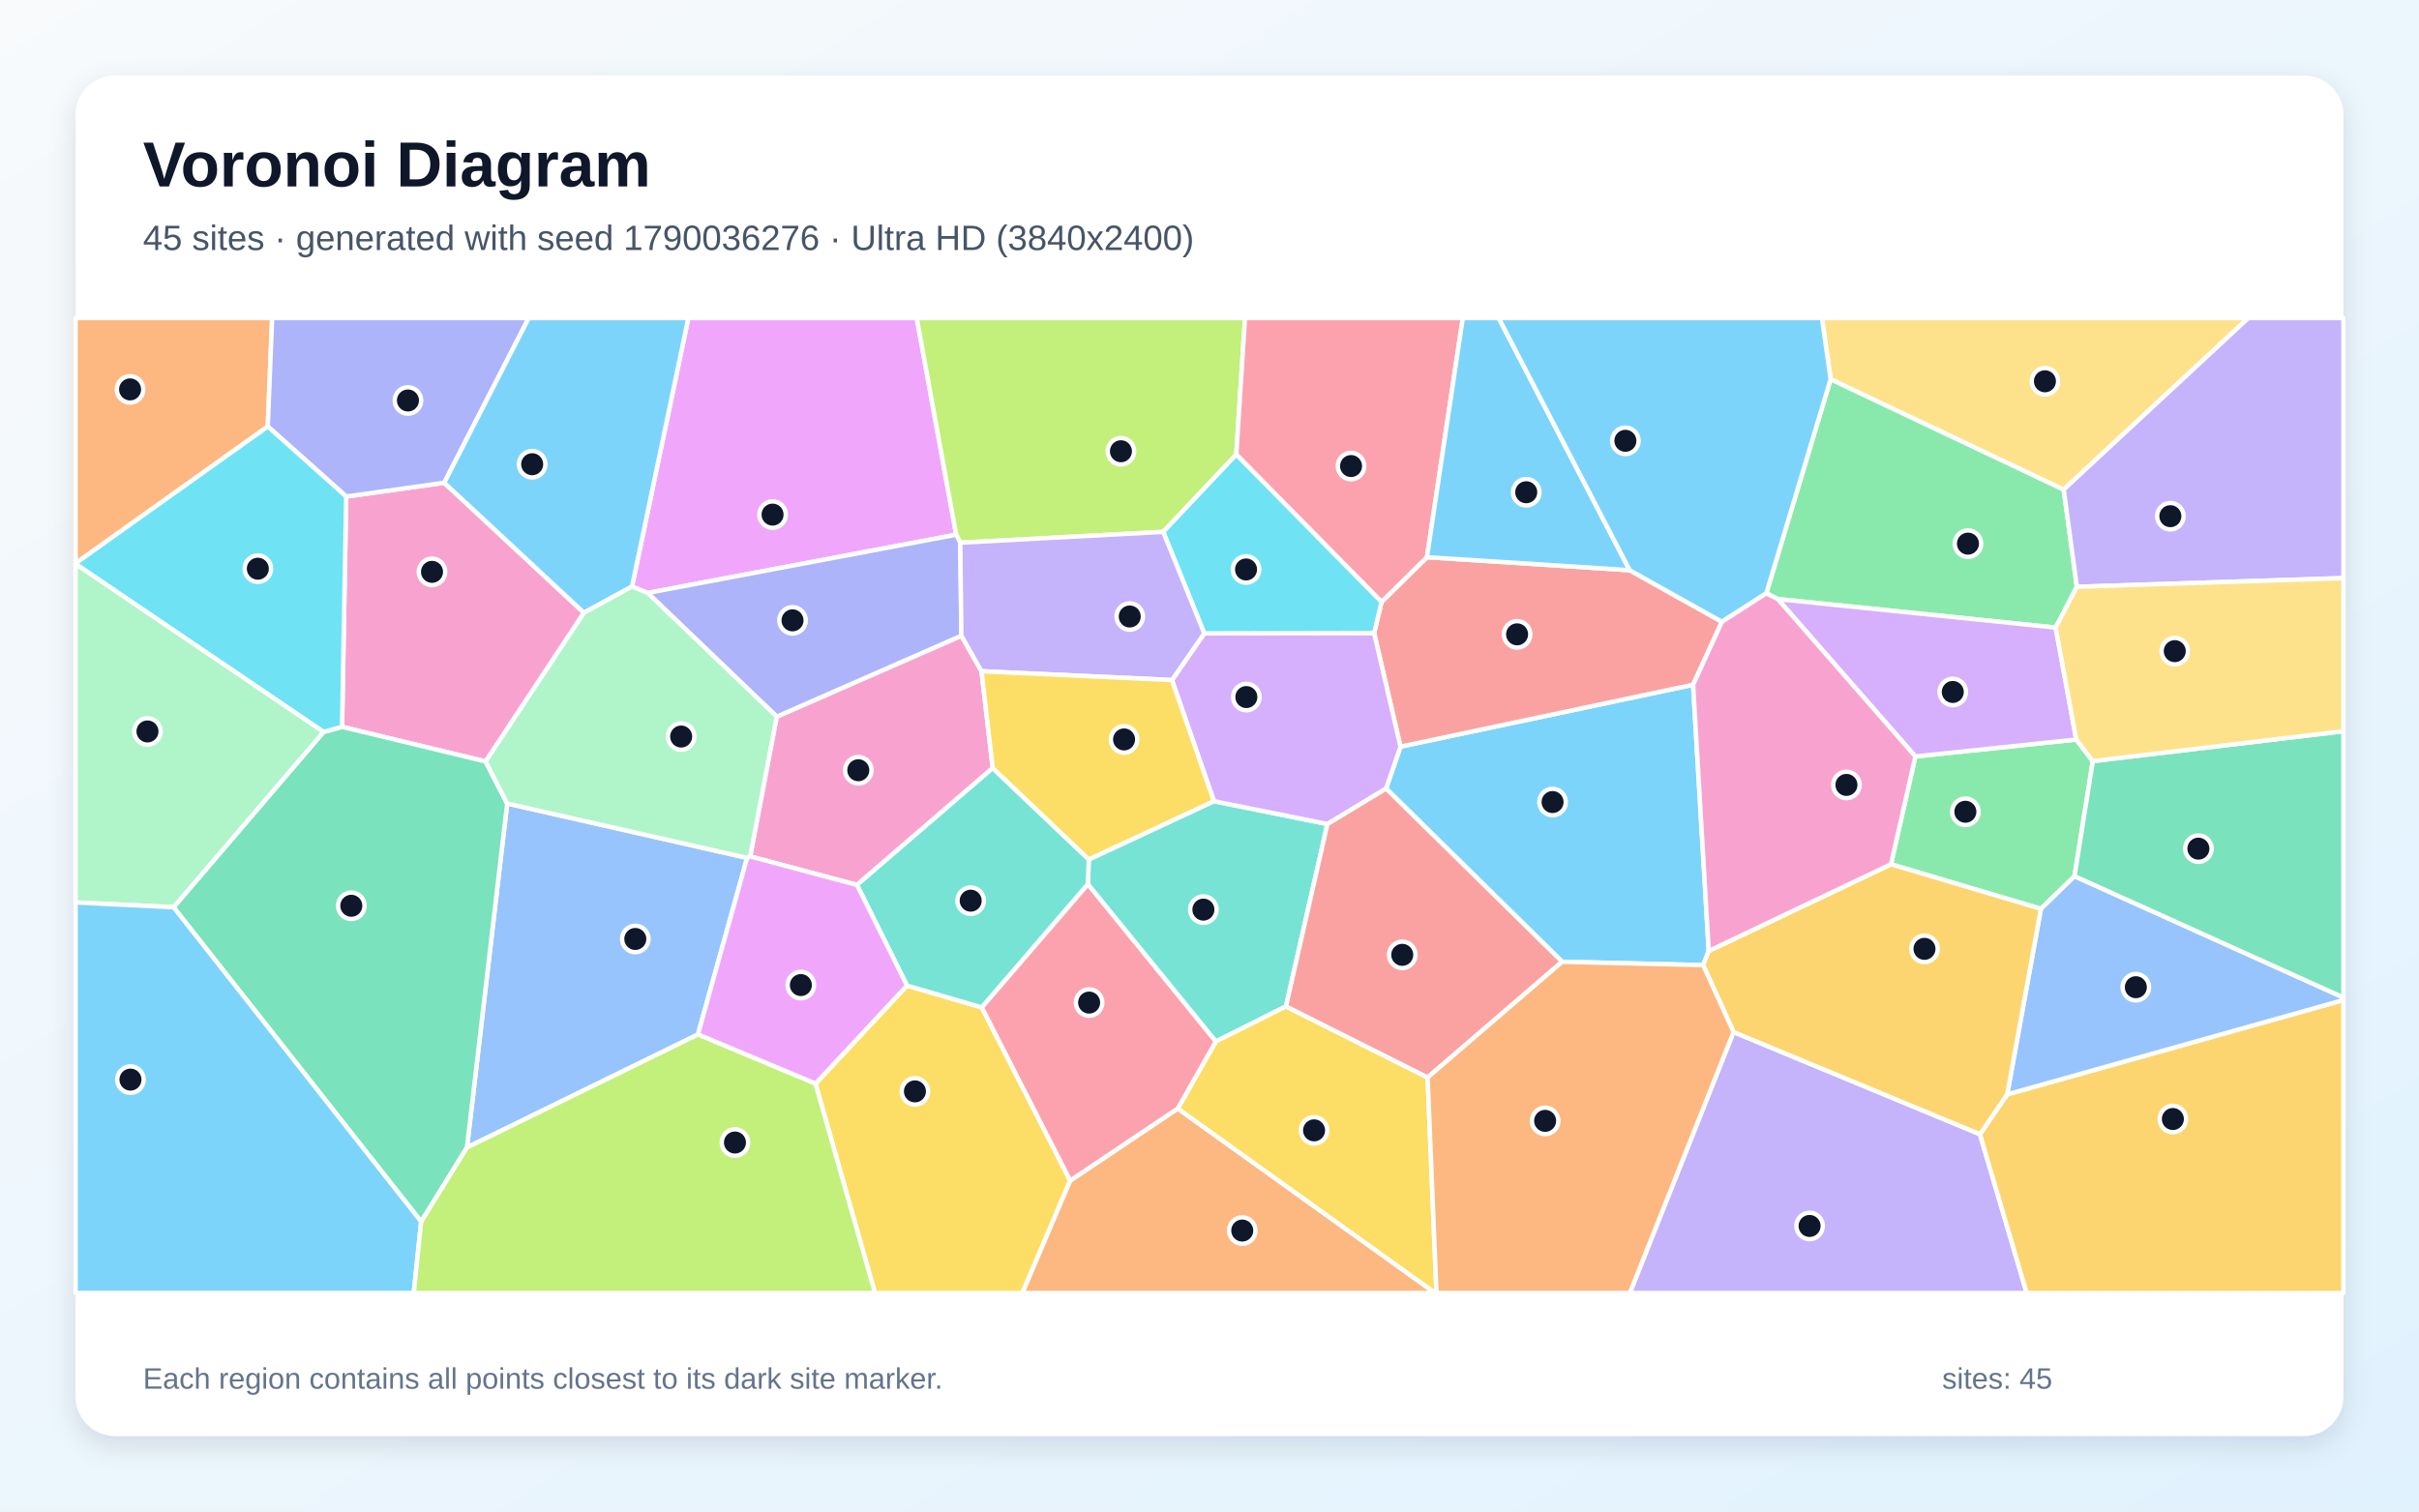
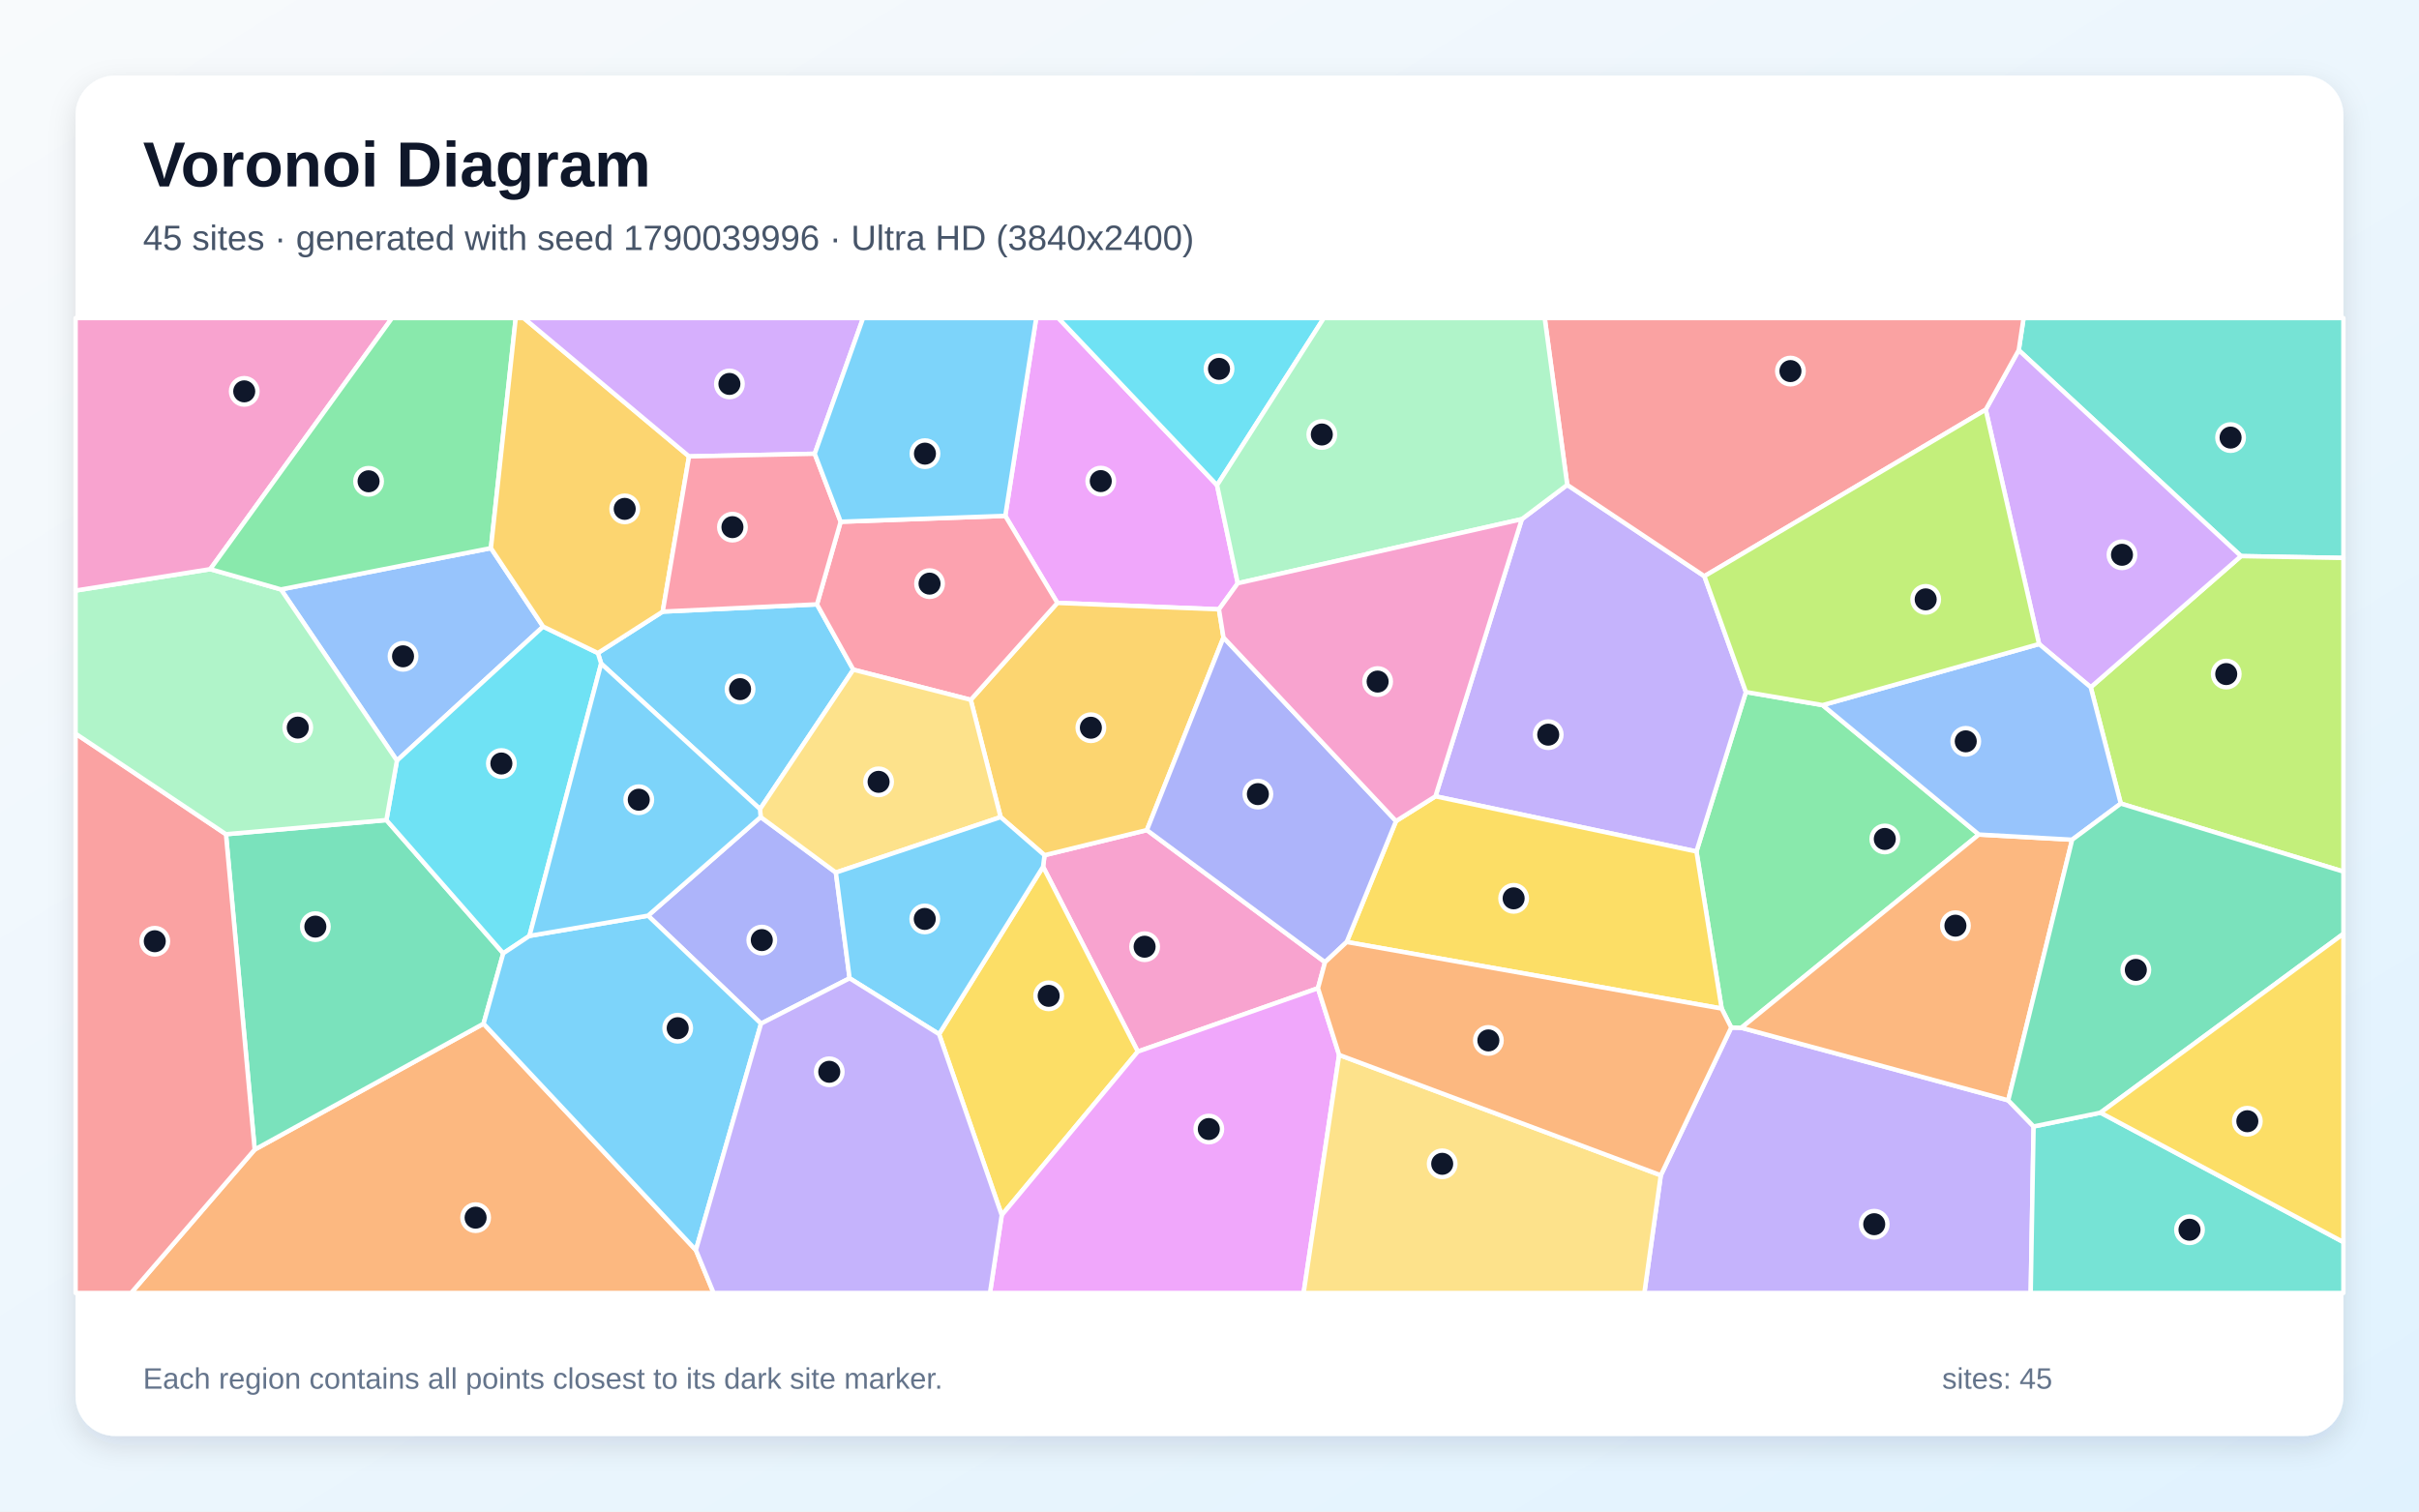
<svg xmlns="http://www.w3.org/2000/svg" width="3840" height="2400" viewBox="0 0 3840 2400" role="img" aria-labelledby="title description">
  <defs>
    <linearGradient id="background" x1="0" y1="0" x2="1" y2="1">
      <stop stop-color="#F8FAFC" />
      <stop offset="1" stop-color="#E0F2FE" />
    </linearGradient>
    <filter id="shadow" x="-5%" y="-5%" width="110%" height="110%">
      <feDropShadow dx="0" dy="15" stdDeviation="22" flood-color="#0F172A" flood-opacity=".12" />
    </filter>
  </defs>
  <rect width="3840" height="2400" fill="url(#background)" />
  <rect x="120" y="120" width="3600" height="2160" rx="63" fill="#FFFFFF" filter="url(#shadow)" />
  <g font-family="Arial, sans-serif">
    <text x="227" y="296" font-size="101" font-weight="700" fill="#0F172A">Voronoi Diagram</text>
-     <text x="227" y="397" font-size="56" fill="#475569">45 sites · generated with seed 1790036276 · Ultra HD (3840x2400)</text>
+     <text x="227" y="397" font-size="56" fill="#475569">45 sites · generated with seed 1790039996 · Ultra HD (3840x2400)</text>
  </g>
  <g stroke="#FFFFFF" stroke-width="7" stroke-linejoin="round">
-     <polygon points="2479.8,1527.1 2200.3,1252.1 2223.2,1185.5 2687.7,1087.2 2712.5,1510.0 2703.6,1532.4" fill="#38BDF8" fill-opacity="0.65" />
-     <polygon points="2751.9,1638.7 3143.0,1800.9 3217.2,2053.0 2587.2,2053.0" fill="#A78BFA" fill-opacity="0.65" />
-     <polygon points="549.6,788.4 705.2,766.5 927.0,973.0 770.9,1209.1 543.0,1154.1" fill="#F472B6" fill-opacity="0.65" />
-     <polygon points="425.1,677.2 120.0,894.5 120.0,505.0 432.0,505.0" fill="#FB923C" fill-opacity="0.65" />
-     <polygon points="1294.5,1720.7 1439.8,1564.9 1558.6,1599.6 1698.9,1874.6 1623.0,2053.0 1388.9,2053.0" fill="#FACC15" fill-opacity="0.65" />
-     <polygon points="3296.9,931.7 3263.2,996.5 2822.1,951.2 2803.9,942.1 2906.0,602.0 3276.0,777.3" fill="#4ADE80" fill-opacity="0.65" />
-     <polygon points="2041.4,1597.9 1930.0,1653.8 1726.9,1404.1 1728.4,1364.6 1927.0,1272.1 2107.2,1308.4" fill="#2DD4BF" fill-opacity="0.65" />
-     <polygon points="741.3,1822.0 805.1,1275.8 1186.0,1362.2 1107.9,1642.6" fill="#60A5FA" fill-opacity="0.65" />
-     <polygon points="1517.9,849.0 1028.1,941.5 1003.3,931.3 1092.7,505.0 1455.3,505.0" fill="#E879F9" fill-opacity="0.65" />
-     <polygon points="668.6,1939.8 275.5,1440.5 513.6,1162.2 543.0,1154.1 770.9,1209.1 805.1,1275.8 741.3,1822.0" fill="#34D399" fill-opacity="0.65" />
-     <polygon points="2587.0,905.4 2733.4,987.3 2687.7,1087.2 2223.2,1185.5 2181.3,1005.1 2193.1,955.8 2265.2,884.7" fill="#F87171" fill-opacity="0.65" />
-     <polygon points="705.2,766.5 549.6,788.4 425.1,677.2 432.0,505.0 839.3,505.0" fill="#818CF8" fill-opacity="0.65" />
-     <polygon points="3143.0,1800.9 3186.3,1737.7 3720.0,1587.9 3720.0,2053.0 3217.2,2053.0" fill="#FBBF24" fill-opacity="0.65" />
-     <polygon points="1962.5,721.7 1846.5,844.5 1524.4,861.7 1517.9,849.0 1455.3,505.0 1976.4,505.0" fill="#A3E635" fill-opacity="0.65" />
-     <polygon points="2107.2,1308.4 1927.0,1272.1 1860.4,1079.8 1911.7,1005.7 2181.3,1005.1 2223.2,1185.5 2200.3,1252.1" fill="#C084FC" fill-opacity="0.65" />
-     <polygon points="2265.2,884.7 2193.1,955.8 1962.5,721.7 1976.4,505.0 2322.1,505.0" fill="#FB7185" fill-opacity="0.65" />
-     <polygon points="513.6,1162.2 120.0,895.5 120.0,894.5 425.1,677.2 549.6,788.4 543.0,1154.1" fill="#22D3EE" fill-opacity="0.65" />
-     <polygon points="513.6,1162.2 275.5,1440.5 120.0,1432.9 120.0,895.5" fill="#86EFAC" fill-opacity="0.65" />
-     <polygon points="3276.0,777.3 2906.0,602.0 2892.2,505.0 3569.0,505.0" fill="#FCD34D" fill-opacity="0.65" />
-     <polygon points="120.0,1432.9 275.5,1440.5 668.6,1939.8 656.8,2053.0 120.0,2053.0" fill="#38BDF8" fill-opacity="0.65" />
-     <polygon points="1003.3,931.3 927.0,973.0 705.2,766.5 839.3,505.0 1092.7,505.0" fill="#38BDF8" fill-opacity="0.65" />
-     <polygon points="3296.9,931.7 3276.0,777.3 3569.0,505.0 3720.0,505.0 3720.0,917.9" fill="#A78BFA" fill-opacity="0.65" />
-     <polygon points="1233.0,1137.9 1526.1,1009.4 1558.1,1065.8 1575.9,1219.5 1360.4,1405.1 1190.8,1359.8" fill="#F472B6" fill-opacity="0.65" />
-     <polygon points="1698.9,1874.6 1869.6,1760.1 2278.2,2053.0 1623.0,2053.0" fill="#FB923C" fill-opacity="0.65" />
-     <polygon points="1869.6,1760.1 1930.0,1653.8 2041.4,1597.9 2266.3,1710.8 2280.3,2053.0 2278.2,2053.0" fill="#FACC15" fill-opacity="0.65" />
-     <polygon points="3040.5,1201.1 3295.9,1174.2 3322.2,1208.5 3293.2,1391.2 3239.8,1443.1 3001.8,1372.3" fill="#4ADE80" fill-opacity="0.65" />
-     <polygon points="1360.4,1405.1 1575.9,1219.5 1728.4,1364.6 1726.9,1404.1 1558.6,1599.6 1439.8,1564.9" fill="#2DD4BF" fill-opacity="0.65" />
-     <polygon points="3186.3,1737.7 3239.8,1443.1 3293.2,1391.2 3720.0,1583.8 3720.0,1587.9" fill="#60A5FA" fill-opacity="0.65" />
-     <polygon points="1107.9,1642.6 1186.0,1362.2 1190.8,1359.8 1360.4,1405.1 1439.8,1564.9 1294.5,1720.7" fill="#E879F9" fill-opacity="0.65" />
-     <polygon points="3293.2,1391.2 3322.2,1208.5 3720.0,1161.0 3720.0,1583.8" fill="#34D399" fill-opacity="0.65" />
-     <polygon points="2266.3,1710.8 2041.4,1597.9 2107.2,1308.4 2200.3,1252.1 2479.8,1527.1" fill="#F87171" fill-opacity="0.65" />
-     <polygon points="1028.1,941.5 1517.9,849.0 1524.4,861.7 1526.1,1009.4 1233.0,1137.9" fill="#818CF8" fill-opacity="0.65" />
-     <polygon points="3001.8,1372.3 3239.8,1443.1 3186.3,1737.7 3143.0,1800.9 2751.9,1638.7 2703.6,1532.4 2712.5,1510.0" fill="#FBBF24" fill-opacity="0.65" />
-     <polygon points="668.6,1939.8 741.3,1822.0 1107.9,1642.6 1294.5,1720.7 1388.9,2053.0 656.8,2053.0" fill="#A3E635" fill-opacity="0.65" />
-     <polygon points="3295.9,1174.2 3040.5,1201.1 2822.1,951.2 3263.2,996.5" fill="#C084FC" fill-opacity="0.65" />
-     <polygon points="1869.6,1760.1 1698.9,1874.6 1558.6,1599.6 1726.9,1404.1 1930.0,1653.8" fill="#FB7185" fill-opacity="0.65" />
-     <polygon points="2193.1,955.8 2181.3,1005.1 1911.7,1005.7 1846.5,844.5 1962.5,721.7" fill="#22D3EE" fill-opacity="0.65" />
-     <polygon points="1233.0,1137.9 1190.8,1359.8 1186.0,1362.2 805.1,1275.8 770.9,1209.1 927.0,973.0 1003.3,931.3 1028.1,941.5" fill="#86EFAC" fill-opacity="0.65" />
-     <polygon points="3322.2,1208.5 3295.9,1174.2 3263.2,996.5 3296.9,931.7 3720.0,917.9 3720.0,1161.0" fill="#FCD34D" fill-opacity="0.65" />
-     <polygon points="2587.0,905.4 2265.2,884.7 2322.1,505.0 2379.1,505.0" fill="#38BDF8" fill-opacity="0.65" />
-     <polygon points="2906.0,602.0 2803.9,942.1 2733.4,987.3 2587.0,905.4 2379.1,505.0 2892.2,505.0" fill="#38BDF8" fill-opacity="0.65" />
-     <polygon points="1524.4,861.7 1846.5,844.5 1911.7,1005.7 1860.4,1079.8 1558.1,1065.8 1526.1,1009.4" fill="#A78BFA" fill-opacity="0.65" />
-     <polygon points="3040.5,1201.1 3001.8,1372.3 2712.5,1510.0 2687.7,1087.2 2733.4,987.3 2803.9,942.1 2822.1,951.2" fill="#F472B6" fill-opacity="0.65" />
-     <polygon points="2266.3,1710.8 2479.8,1527.1 2703.6,1532.4 2751.9,1638.7 2587.2,2053.0 2280.3,2053.0" fill="#FB923C" fill-opacity="0.65" />
-     <polygon points="1575.9,1219.5 1558.1,1065.8 1860.4,1079.8 1927.0,1272.1 1728.4,1364.6" fill="#FACC15" fill-opacity="0.65" />
+     <polygon points="1052.0,971.1 1296.9,959.6 1354.6,1063.3 1206.5,1284.7 954.3,1053.7 949.1,1036.9" fill="#38BDF8" fill-opacity="0.65" />
+     <polygon points="2636.4,1866.1 2748.2,1631.5 2764.3,1631.9 3187.9,1747.1 3228.2,1788.6 3223.6,2053.0 2610.3,2053.0" fill="#A78BFA" fill-opacity="0.65" />
+     <polygon points="2092.2,1569.1 1806.2,1669.7 1655.8,1376.2 1658.1,1357.9 1820.6,1318.0 2103.4,1527.8" fill="#F472B6" fill-opacity="0.65" />
+     <polygon points="404.3,1825.3 767.6,1625.4 1104.7,1984.9 1132.8,2053.0 208.1,2053.0" fill="#FB923C" fill-opacity="0.65" />
+     <polygon points="1490.7,1642.0 1655.8,1376.2 1806.2,1669.7 1590.2,1929.4" fill="#FACC15" fill-opacity="0.65" />
+     <polygon points="2733.0,1601.4 2693.0,1352.0 2771.5,1098.8 2893.3,1119.6 3141.3,1325.1 2764.3,1631.9 2748.2,1631.5" fill="#4ADE80" fill-opacity="0.65" />
+     <polygon points="3557.4,883.0 3204.6,556.0 3212.3,505.0 3720.0,505.0 3720.0,885.9" fill="#2DD4BF" fill-opacity="0.65" />
+     <polygon points="862.2,994.9 630.1,1207.7 446.0,935.9 779.3,870.3" fill="#60A5FA" fill-opacity="0.65" />
+     <polygon points="1932.0,770.4 1964.9,926.1 1935.0,967.5 1678.5,957.3 1595.8,819.1 1644.9,505.0 1680.0,505.0" fill="#E879F9" fill-opacity="0.65" />
+     <polygon points="613.4,1302.1 798.9,1513.7 767.6,1625.4 404.3,1825.3 358.7,1324.6" fill="#34D399" fill-opacity="0.65" />
+     <polygon points="120.0,1164.9 358.7,1324.6 404.3,1825.3 208.1,2053.0 120.0,2053.0" fill="#F87171" fill-opacity="0.65" />
+     <polygon points="1348.7,1553.3 1208.1,1625.3 1028.7,1453.9 1207.5,1297.3 1326.9,1385.4" fill="#818CF8" fill-opacity="0.65" />
+     <polygon points="1588.4,1297.4 1541.0,1111.2 1678.5,957.3 1935.0,967.5 1942.2,1012.2 1820.6,1318.0 1658.1,1357.9" fill="#FBBF24" fill-opacity="0.65" />
+     <polygon points="3366.6,1275.9 3318.9,1091.2 3557.4,883.0 3720.0,885.9 3720.0,1383.9" fill="#A3E635" fill-opacity="0.65" />
+     <polygon points="3318.9,1091.2 3236.9,1022.6 3152.2,650.5 3204.6,556.0 3557.4,883.0" fill="#C084FC" fill-opacity="0.65" />
+     <polygon points="1334.5,828.4 1595.8,819.1 1678.5,957.3 1541.0,1111.2 1354.6,1063.3 1296.9,959.6" fill="#FB7185" fill-opacity="0.65" />
+     <polygon points="840.5,1486.0 798.9,1513.7 613.4,1302.1 630.1,1207.7 862.2,994.9 949.1,1036.9 954.3,1053.7" fill="#22D3EE" fill-opacity="0.65" />
+     <polygon points="333.8,903.7 446.0,935.9 630.1,1207.7 613.4,1302.1 358.7,1324.6 120.0,1164.9 120.0,937.7" fill="#86EFAC" fill-opacity="0.65" />
+     <polygon points="1541.0,1111.2 1588.4,1297.4 1326.9,1385.4 1207.5,1297.3 1206.5,1284.7 1354.6,1063.3" fill="#FCD34D" fill-opacity="0.65" />
+     <polygon points="1104.7,1984.9 767.6,1625.4 798.9,1513.7 840.5,1486.0 1028.7,1453.9 1208.1,1625.3" fill="#38BDF8" fill-opacity="0.65" />
+     <polygon points="1490.7,1642.0 1348.7,1553.3 1326.9,1385.4 1588.4,1297.4 1658.1,1357.9 1655.8,1376.2" fill="#38BDF8" fill-opacity="0.65" />
+     <polygon points="2278.7,1264.4 2415.8,824.3 2487.9,769.9 2705.6,914.9 2771.5,1098.8 2693.0,1352.0" fill="#A78BFA" fill-opacity="0.65" />
+     <polygon points="333.8,903.7 120.0,937.7 120.0,505.0 622.3,505.0" fill="#F472B6" fill-opacity="0.65" />
+     <polygon points="3187.9,1747.1 2764.3,1631.9 3141.3,1325.1 3289.4,1333.3" fill="#FB923C" fill-opacity="0.65" />
+     <polygon points="2137.8,1495.7 2216.1,1303.7 2278.7,1264.4 2693.0,1352.0 2733.0,1601.4" fill="#FACC15" fill-opacity="0.65" />
+     <polygon points="779.3,870.3 446.0,935.9 333.8,903.7 622.3,505.0 818.7,505.0" fill="#4ADE80" fill-opacity="0.65" />
+     <polygon points="3228.2,1788.6 3334.4,1766.7 3720.0,1972.2 3720.0,2053.0 3223.6,2053.0" fill="#2DD4BF" fill-opacity="0.65" />
+     <polygon points="3236.9,1022.6 3318.9,1091.2 3366.6,1275.9 3289.4,1333.3 3141.3,1325.1 2893.3,1119.6" fill="#60A5FA" fill-opacity="0.65" />
+     <polygon points="1590.2,1929.4 1806.2,1669.7 2092.2,1569.1 2125.8,1675.0 2069.4,2053.0 1571.5,2053.0" fill="#E879F9" fill-opacity="0.65" />
+     <polygon points="3334.4,1766.7 3228.2,1788.6 3187.9,1747.1 3289.4,1333.3 3366.6,1275.9 3720.0,1383.9 3720.0,1482.7" fill="#34D399" fill-opacity="0.65" />
+     <polygon points="3204.6,556.0 3152.2,650.5 2705.6,914.9 2487.9,769.9 2452.1,505.0 3212.3,505.0" fill="#F87171" fill-opacity="0.65" />
+     <polygon points="2216.1,1303.7 2137.8,1495.7 2103.4,1527.8 1820.6,1318.0 1942.2,1012.2" fill="#818CF8" fill-opacity="0.65" />
+     <polygon points="1093.8,724.7 1052.0,971.1 949.1,1036.9 862.2,994.9 779.3,870.3 818.7,505.0 831.4,505.0" fill="#FBBF24" fill-opacity="0.65" />
+     <polygon points="3152.2,650.5 3236.9,1022.6 2893.3,1119.6 2771.5,1098.8 2705.6,914.9" fill="#A3E635" fill-opacity="0.65" />
+     <polygon points="1293.3,720.5 1093.8,724.7 831.4,505.0 1370.1,505.0" fill="#C084FC" fill-opacity="0.65" />
+     <polygon points="1293.3,720.5 1334.5,828.4 1296.9,959.6 1052.0,971.1 1093.8,724.7" fill="#FB7185" fill-opacity="0.65" />
+     <polygon points="1932.0,770.4 1680.0,505.0 2101.5,505.0" fill="#22D3EE" fill-opacity="0.65" />
+     <polygon points="2487.9,769.9 2415.8,824.3 1964.9,926.1 1932.0,770.4 2101.5,505.0 2452.1,505.0" fill="#86EFAC" fill-opacity="0.65" />
+     <polygon points="2125.8,1675.0 2636.4,1866.1 2610.3,2053.0 2069.4,2053.0" fill="#FCD34D" fill-opacity="0.65" />
+     <polygon points="1595.8,819.1 1334.5,828.4 1293.3,720.5 1370.1,505.0 1644.9,505.0" fill="#38BDF8" fill-opacity="0.65" />
+     <polygon points="1207.5,1297.3 1028.7,1453.9 840.5,1486.0 954.3,1053.7 1206.5,1284.7" fill="#38BDF8" fill-opacity="0.65" />
+     <polygon points="1104.7,1984.9 1208.1,1625.3 1348.7,1553.3 1490.7,1642.0 1590.2,1929.4 1571.5,2053.0 1132.8,2053.0" fill="#A78BFA" fill-opacity="0.65" />
+     <polygon points="2415.8,824.3 2278.7,1264.4 2216.1,1303.7 1942.2,1012.2 1935.0,967.5 1964.9,926.1" fill="#F472B6" fill-opacity="0.65" />
+     <polygon points="2125.8,1675.0 2092.2,1569.1 2103.4,1527.8 2137.8,1495.7 2733.0,1601.4 2748.2,1631.5 2636.4,1866.1" fill="#FB923C" fill-opacity="0.65" />
+     <polygon points="3334.4,1766.7 3720.0,1482.7 3720.0,1972.2" fill="#FACC15" fill-opacity="0.65" />
  </g>
  <g>
-     <circle cx="2464.6" cy="1273.5" r="21" fill="#0F172A" stroke="#FFFFFF" stroke-width="7" />
-     <circle cx="2872.6" cy="1946.6" r="21" fill="#0F172A" stroke="#FFFFFF" stroke-width="7" />
-     <circle cx="685.8" cy="908.0" r="21" fill="#0F172A" stroke="#FFFFFF" stroke-width="7" />
-     <circle cx="206.5" cy="618.3" r="21" fill="#0F172A" stroke="#FFFFFF" stroke-width="7" />
-     <circle cx="1452.4" cy="1732.9" r="21" fill="#0F172A" stroke="#FFFFFF" stroke-width="7" />
-     <circle cx="3124.0" cy="863.2" r="21" fill="#0F172A" stroke="#FFFFFF" stroke-width="7" />
-     <circle cx="1910.3" cy="1444.3" r="21" fill="#0F172A" stroke="#FFFFFF" stroke-width="7" />
-     <circle cx="1008.5" cy="1490.9" r="21" fill="#0F172A" stroke="#FFFFFF" stroke-width="7" />
-     <circle cx="1226.4" cy="817.1" r="21" fill="#0F172A" stroke="#FFFFFF" stroke-width="7" />
-     <circle cx="557.7" cy="1438.2" r="21" fill="#0F172A" stroke="#FFFFFF" stroke-width="7" />
-     <circle cx="2408.3" cy="1007.2" r="21" fill="#0F172A" stroke="#FFFFFF" stroke-width="7" />
-     <circle cx="647.6" cy="635.9" r="21" fill="#0F172A" stroke="#FFFFFF" stroke-width="7" />
-     <circle cx="3449.3" cy="1776.8" r="21" fill="#0F172A" stroke="#FFFFFF" stroke-width="7" />
-     <circle cx="1779.4" cy="716.5" r="21" fill="#0F172A" stroke="#FFFFFF" stroke-width="7" />
-     <circle cx="1978.5" cy="1106.8" r="21" fill="#0F172A" stroke="#FFFFFF" stroke-width="7" />
-     <circle cx="2144.7" cy="740.0" r="21" fill="#0F172A" stroke="#FFFFFF" stroke-width="7" />
-     <circle cx="409.3" cy="903.0" r="21" fill="#0F172A" stroke="#FFFFFF" stroke-width="7" />
-     <circle cx="234.1" cy="1161.4" r="21" fill="#0F172A" stroke="#FFFFFF" stroke-width="7" />
-     <circle cx="3246.2" cy="605.4" r="21" fill="#0F172A" stroke="#FFFFFF" stroke-width="7" />
-     <circle cx="207.1" cy="1714.2" r="21" fill="#0F172A" stroke="#FFFFFF" stroke-width="7" />
-     <circle cx="844.8" cy="737.1" r="21" fill="#0F172A" stroke="#FFFFFF" stroke-width="7" />
-     <circle cx="3445.3" cy="819.6" r="21" fill="#0F172A" stroke="#FFFFFF" stroke-width="7" />
-     <circle cx="1362.5" cy="1223.0" r="21" fill="#0F172A" stroke="#FFFFFF" stroke-width="7" />
-     <circle cx="1972.0" cy="1953.9" r="21" fill="#0F172A" stroke="#FFFFFF" stroke-width="7" />
-     <circle cx="2086.0" cy="1794.8" r="21" fill="#0F172A" stroke="#FFFFFF" stroke-width="7" />
-     <circle cx="3119.9" cy="1288.9" r="21" fill="#0F172A" stroke="#FFFFFF" stroke-width="7" />
-     <circle cx="1540.9" cy="1430.1" r="21" fill="#0F172A" stroke="#FFFFFF" stroke-width="7" />
-     <circle cx="3390.5" cy="1567.5" r="21" fill="#0F172A" stroke="#FFFFFF" stroke-width="7" />
-     <circle cx="1271.3" cy="1564.1" r="21" fill="#0F172A" stroke="#FFFFFF" stroke-width="7" />
-     <circle cx="3489.8" cy="1347.5" r="21" fill="#0F172A" stroke="#FFFFFF" stroke-width="7" />
-     <circle cx="2226.0" cy="1516.1" r="21" fill="#0F172A" stroke="#FFFFFF" stroke-width="7" />
-     <circle cx="1258.1" cy="985.0" r="21" fill="#0F172A" stroke="#FFFFFF" stroke-width="7" />
-     <circle cx="3055.0" cy="1506.6" r="21" fill="#0F172A" stroke="#FFFFFF" stroke-width="7" />
-     <circle cx="1166.7" cy="1814.1" r="21" fill="#0F172A" stroke="#FFFFFF" stroke-width="7" />
-     <circle cx="3099.9" cy="1098.7" r="21" fill="#0F172A" stroke="#FFFFFF" stroke-width="7" />
-     <circle cx="1728.9" cy="1591.9" r="21" fill="#0F172A" stroke="#FFFFFF" stroke-width="7" />
-     <circle cx="1978.0" cy="904.2" r="21" fill="#0F172A" stroke="#FFFFFF" stroke-width="7" />
-     <circle cx="1081.3" cy="1169.5" r="21" fill="#0F172A" stroke="#FFFFFF" stroke-width="7" />
-     <circle cx="3452.3" cy="1033.9" r="21" fill="#0F172A" stroke="#FFFFFF" stroke-width="7" />
-     <circle cx="2422.8" cy="781.6" r="21" fill="#0F172A" stroke="#FFFFFF" stroke-width="7" />
-     <circle cx="2580.2" cy="699.9" r="21" fill="#0F172A" stroke="#FFFFFF" stroke-width="7" />
-     <circle cx="1793.4" cy="978.9" r="21" fill="#0F172A" stroke="#FFFFFF" stroke-width="7" />
-     <circle cx="2931.1" cy="1246.3" r="21" fill="#0F172A" stroke="#FFFFFF" stroke-width="7" />
-     <circle cx="2452.8" cy="1779.7" r="21" fill="#0F172A" stroke="#FFFFFF" stroke-width="7" />
-     <circle cx="1784.4" cy="1174.1" r="21" fill="#0F172A" stroke="#FFFFFF" stroke-width="7" />
+     <circle cx="1174.8" cy="1094.2" r="21" fill="#0F172A" stroke="#FFFFFF" stroke-width="7" />
+     <circle cx="2975.2" cy="1943.8" r="21" fill="#0F172A" stroke="#FFFFFF" stroke-width="7" />
+     <circle cx="1817.0" cy="1503.2" r="21" fill="#0F172A" stroke="#FFFFFF" stroke-width="7" />
+     <circle cx="755.0" cy="1933.4" r="21" fill="#0F172A" stroke="#FFFFFF" stroke-width="7" />
+     <circle cx="1664.7" cy="1581.2" r="21" fill="#0F172A" stroke="#FFFFFF" stroke-width="7" />
+     <circle cx="2992.0" cy="1332.1" r="21" fill="#0F172A" stroke="#FFFFFF" stroke-width="7" />
+     <circle cx="3540.9" cy="694.8" r="21" fill="#0F172A" stroke="#FFFFFF" stroke-width="7" />
+     <circle cx="639.8" cy="1042.1" r="21" fill="#0F172A" stroke="#FFFFFF" stroke-width="7" />
+     <circle cx="1747.4" cy="763.9" r="21" fill="#0F172A" stroke="#FFFFFF" stroke-width="7" />
+     <circle cx="500.6" cy="1471.3" r="21" fill="#0F172A" stroke="#FFFFFF" stroke-width="7" />
+     <circle cx="245.7" cy="1494.5" r="21" fill="#0F172A" stroke="#FFFFFF" stroke-width="7" />
+     <circle cx="1209.3" cy="1492.7" r="21" fill="#0F172A" stroke="#FFFFFF" stroke-width="7" />
+     <circle cx="1731.7" cy="1155.5" r="21" fill="#0F172A" stroke="#FFFFFF" stroke-width="7" />
+     <circle cx="3534.0" cy="1070.3" r="21" fill="#0F172A" stroke="#FFFFFF" stroke-width="7" />
+     <circle cx="3368.5" cy="880.9" r="21" fill="#0F172A" stroke="#FFFFFF" stroke-width="7" />
+     <circle cx="1475.6" cy="926.7" r="21" fill="#0F172A" stroke="#FFFFFF" stroke-width="7" />
+     <circle cx="795.9" cy="1212.3" r="21" fill="#0F172A" stroke="#FFFFFF" stroke-width="7" />
+     <circle cx="472.7" cy="1155.3" r="21" fill="#0F172A" stroke="#FFFFFF" stroke-width="7" />
+     <circle cx="1394.7" cy="1241.4" r="21" fill="#0F172A" stroke="#FFFFFF" stroke-width="7" />
+     <circle cx="1075.8" cy="1632.6" r="21" fill="#0F172A" stroke="#FFFFFF" stroke-width="7" />
+     <circle cx="1468.0" cy="1459.1" r="21" fill="#0F172A" stroke="#FFFFFF" stroke-width="7" />
+     <circle cx="2457.7" cy="1166.5" r="21" fill="#0F172A" stroke="#FFFFFF" stroke-width="7" />
+     <circle cx="387.7" cy="621.4" r="21" fill="#0F172A" stroke="#FFFFFF" stroke-width="7" />
+     <circle cx="3104.1" cy="1469.8" r="21" fill="#0F172A" stroke="#FFFFFF" stroke-width="7" />
+     <circle cx="2402.8" cy="1426.4" r="21" fill="#0F172A" stroke="#FFFFFF" stroke-width="7" />
+     <circle cx="585.1" cy="764.2" r="21" fill="#0F172A" stroke="#FFFFFF" stroke-width="7" />
+     <circle cx="3475.7" cy="1952.6" r="21" fill="#0F172A" stroke="#FFFFFF" stroke-width="7" />
+     <circle cx="3120.5" cy="1177.1" r="21" fill="#0F172A" stroke="#FFFFFF" stroke-width="7" />
+     <circle cx="1918.9" cy="1792.7" r="21" fill="#0F172A" stroke="#FFFFFF" stroke-width="7" />
+     <circle cx="3390.5" cy="1540.0" r="21" fill="#0F172A" stroke="#FFFFFF" stroke-width="7" />
+     <circle cx="2842.2" cy="589.2" r="21" fill="#0F172A" stroke="#FFFFFF" stroke-width="7" />
+     <circle cx="1996.8" cy="1260.9" r="21" fill="#0F172A" stroke="#FFFFFF" stroke-width="7" />
+     <circle cx="991.7" cy="808.0" r="21" fill="#0F172A" stroke="#FFFFFF" stroke-width="7" />
+     <circle cx="3056.9" cy="951.7" r="21" fill="#0F172A" stroke="#FFFFFF" stroke-width="7" />
+     <circle cx="1157.9" cy="609.6" r="21" fill="#0F172A" stroke="#FFFFFF" stroke-width="7" />
+     <circle cx="1162.7" cy="837.0" r="21" fill="#0F172A" stroke="#FFFFFF" stroke-width="7" />
+     <circle cx="1935.1" cy="585.7" r="21" fill="#0F172A" stroke="#FFFFFF" stroke-width="7" />
+     <circle cx="2098.3" cy="689.9" r="21" fill="#0F172A" stroke="#FFFFFF" stroke-width="7" />
+     <circle cx="2289.4" cy="1847.9" r="21" fill="#0F172A" stroke="#FFFFFF" stroke-width="7" />
+     <circle cx="1468.3" cy="720.3" r="21" fill="#0F172A" stroke="#FFFFFF" stroke-width="7" />
+     <circle cx="1014.0" cy="1269.8" r="21" fill="#0F172A" stroke="#FFFFFF" stroke-width="7" />
+     <circle cx="1316.4" cy="1701.8" r="21" fill="#0F172A" stroke="#FFFFFF" stroke-width="7" />
+     <circle cx="2186.9" cy="1082.2" r="21" fill="#0F172A" stroke="#FFFFFF" stroke-width="7" />
+     <circle cx="2362.7" cy="1652.0" r="21" fill="#0F172A" stroke="#FFFFFF" stroke-width="7" />
+     <circle cx="3567.5" cy="1780.3" r="21" fill="#0F172A" stroke="#FFFFFF" stroke-width="7" />
  </g>
  <g font-family="Arial, sans-serif" font-size="47" fill="#64748B">
    <text x="227" y="2205">Each region contains all points closest to its dark site marker.</text>
    <text x="3083" y="2205">sites: 45</text>
  </g>
</svg>
